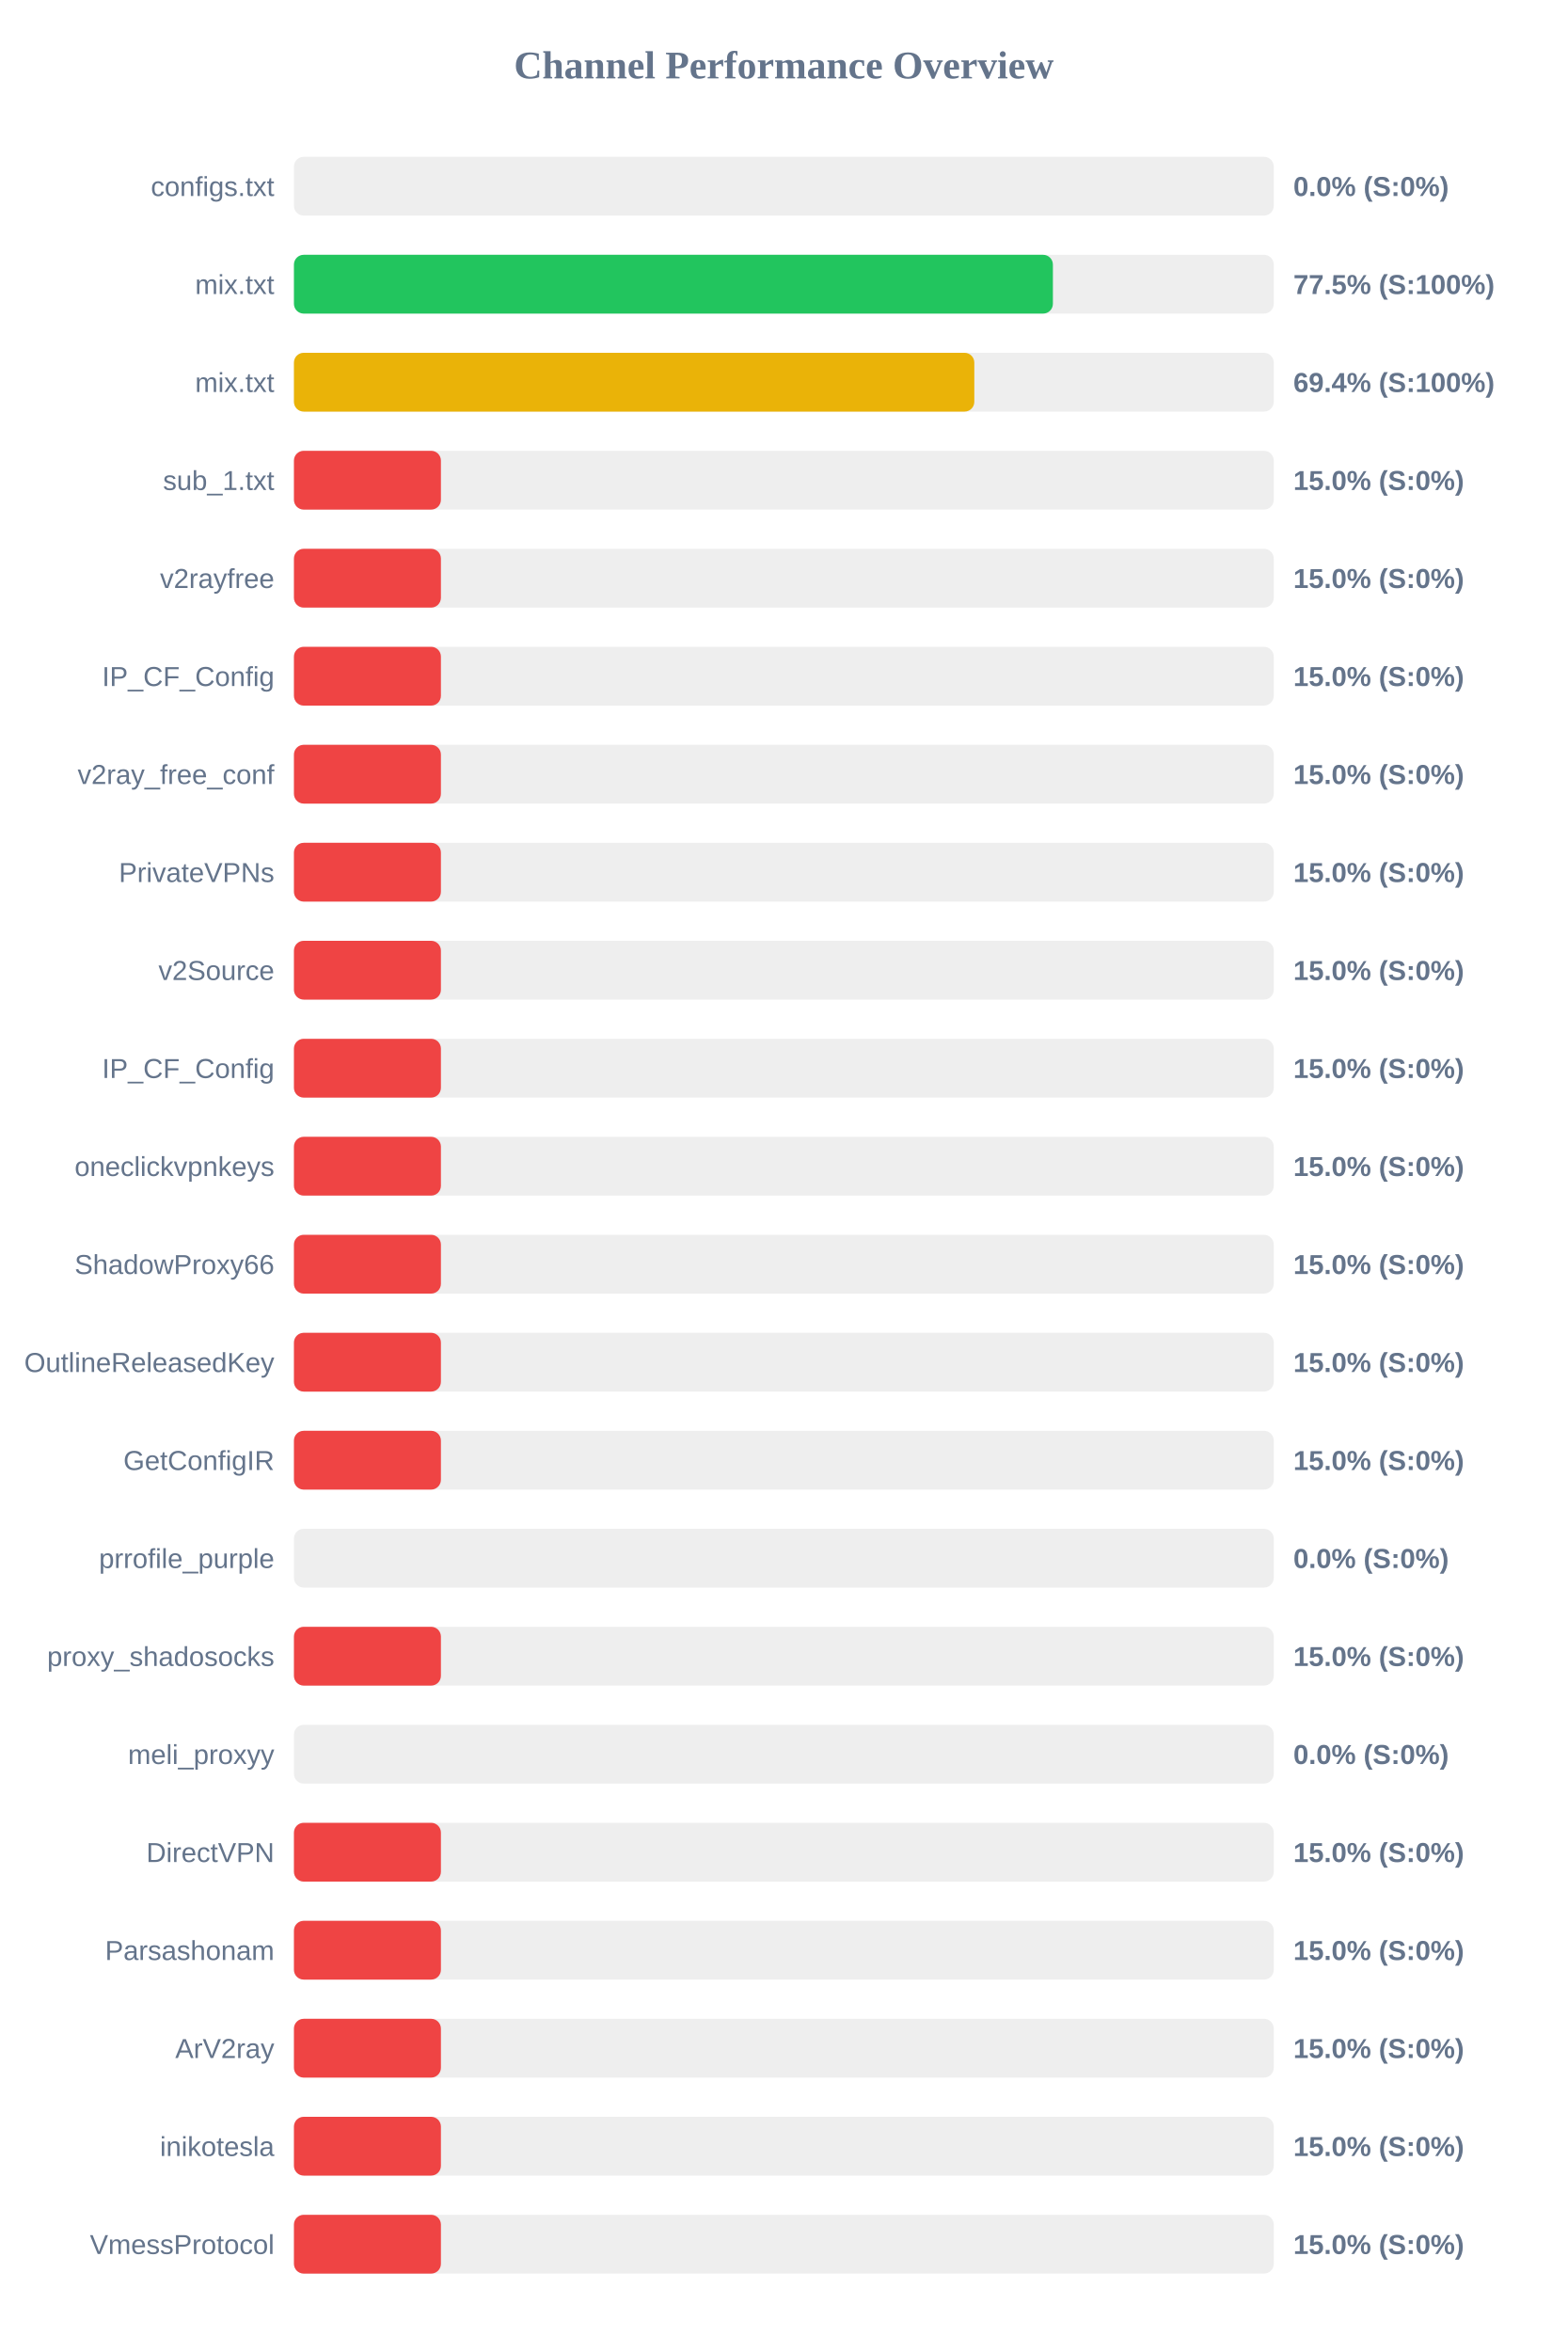
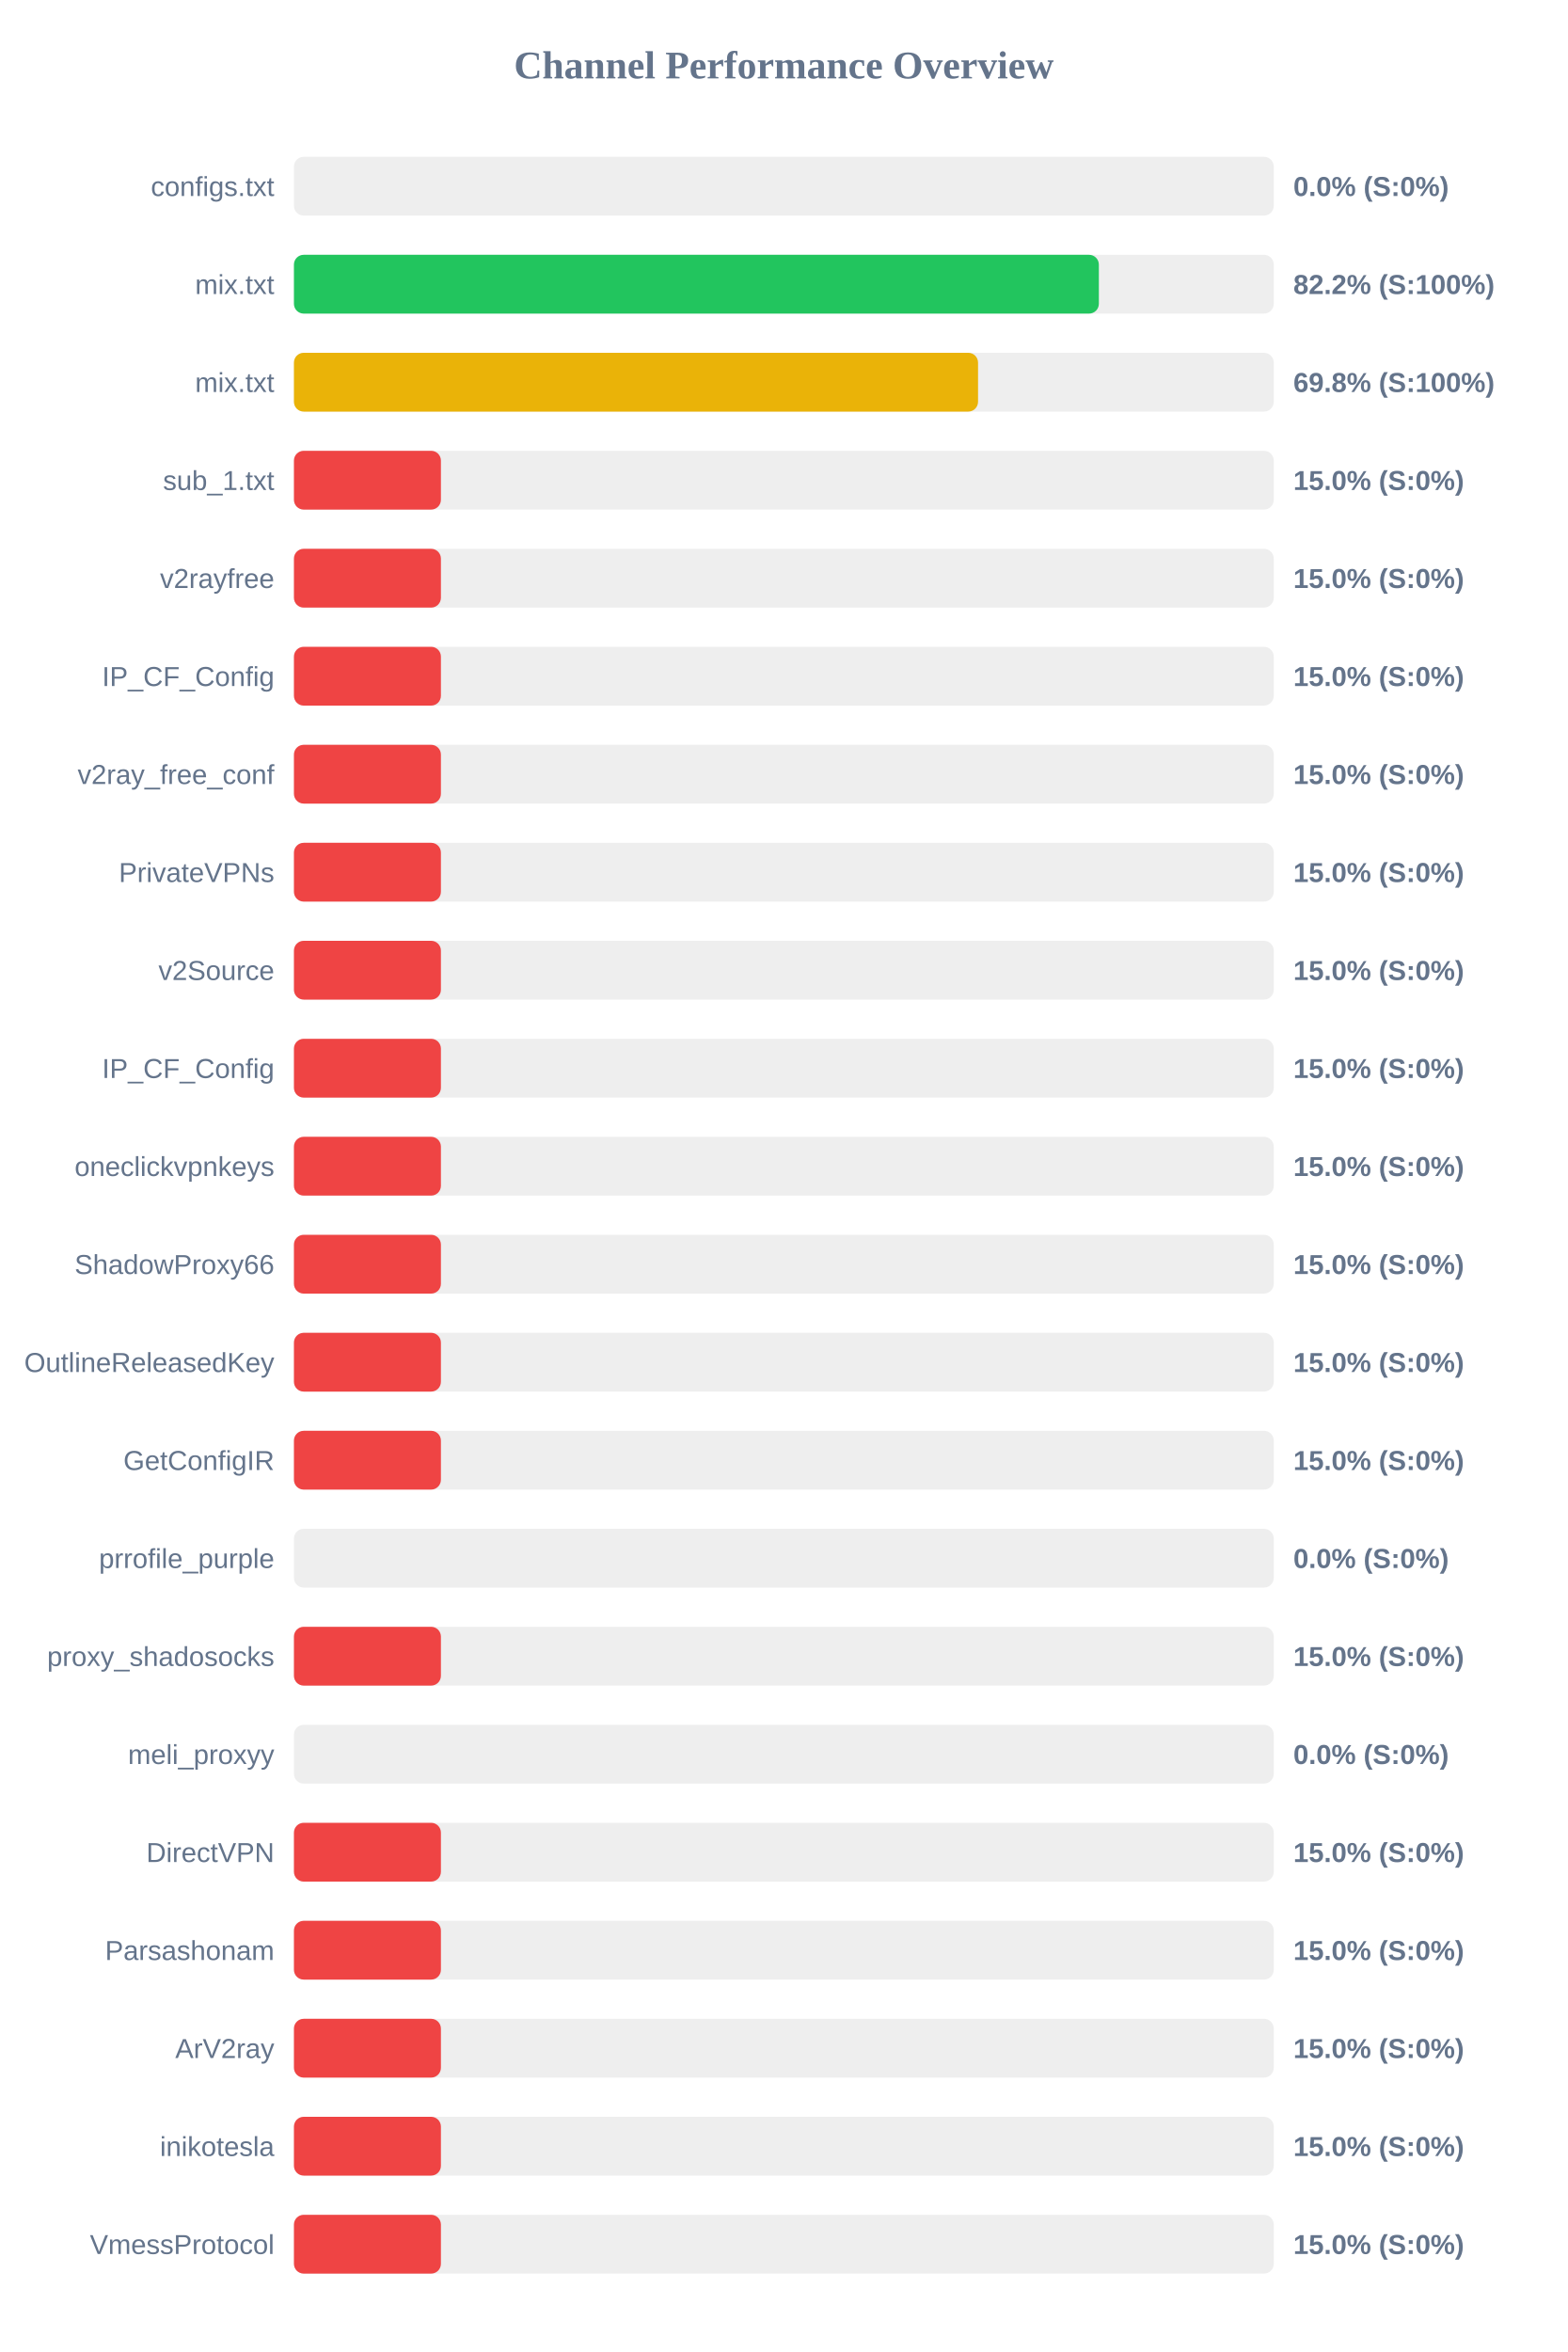
<svg xmlns="http://www.w3.org/2000/svg" width="800" height="1200" version="1.1">
  <style>
        .row { font: 14px Arial; fill: #64748b; }
        .score { font: bold 14px Arial; fill: #64748b; }
    </style>
  <text x="400" y="40" text-anchor="middle" font-size="20px" font-weight="bold" fill="#64748b">Channel Performance Overview</text>
  <rect x="150" y="80" width="500" height="30" fill="#eee" rx="5" />
  <rect x="150" y="80" width="0.0" height="30" fill="#ef4444" rx="5" />
  <text x="140" y="100" text-anchor="end" class="row">configs.txt</text>
  <text x="660" y="100" text-anchor="start" class="score">0.0% (S:0%)</text>
  <rect x="150" y="130" width="500" height="30" fill="#eee" rx="5" />
-   <rect x="150" y="130" width="387.3" height="30" fill="#22c55e" rx="5" />
+   <rect x="150" y="130" width="410.75" height="30" fill="#22c55e" rx="5" />
  <text x="140" y="150" text-anchor="end" class="row">mix.txt</text>
-   <text x="660" y="150" text-anchor="start" class="score">77.5% (S:100%)</text>
+   <text x="660" y="150" text-anchor="start" class="score">82.2% (S:100%)</text>
  <rect x="150" y="180" width="500" height="30" fill="#eee" rx="5" />
-   <rect x="150" y="180" width="347.2" height="30" fill="#eab308" rx="5" />
+   <rect x="150" y="180" width="349.1" height="30" fill="#eab308" rx="5" />
  <text x="140" y="200" text-anchor="end" class="row">mix.txt</text>
-   <text x="660" y="200" text-anchor="start" class="score">69.4% (S:100%)</text>
+   <text x="660" y="200" text-anchor="start" class="score">69.8% (S:100%)</text>
  <rect x="150" y="230" width="500" height="30" fill="#eee" rx="5" />
  <rect x="150" y="230" width="75.0" height="30" fill="#ef4444" rx="5" />
  <text x="140" y="250" text-anchor="end" class="row">sub_1.txt</text>
  <text x="660" y="250" text-anchor="start" class="score">15.0% (S:0%)</text>
  <rect x="150" y="280" width="500" height="30" fill="#eee" rx="5" />
  <rect x="150" y="280" width="75.0" height="30" fill="#ef4444" rx="5" />
  <text x="140" y="300" text-anchor="end" class="row">v2rayfree</text>
  <text x="660" y="300" text-anchor="start" class="score">15.0% (S:0%)</text>
  <rect x="150" y="330" width="500" height="30" fill="#eee" rx="5" />
  <rect x="150" y="330" width="75.0" height="30" fill="#ef4444" rx="5" />
  <text x="140" y="350" text-anchor="end" class="row">IP_CF_Config</text>
  <text x="660" y="350" text-anchor="start" class="score">15.0% (S:0%)</text>
  <rect x="150" y="380" width="500" height="30" fill="#eee" rx="5" />
  <rect x="150" y="380" width="75.0" height="30" fill="#ef4444" rx="5" />
  <text x="140" y="400" text-anchor="end" class="row">v2ray_free_conf</text>
  <text x="660" y="400" text-anchor="start" class="score">15.0% (S:0%)</text>
  <rect x="150" y="430" width="500" height="30" fill="#eee" rx="5" />
  <rect x="150" y="430" width="75.0" height="30" fill="#ef4444" rx="5" />
  <text x="140" y="450" text-anchor="end" class="row">PrivateVPNs</text>
  <text x="660" y="450" text-anchor="start" class="score">15.0% (S:0%)</text>
  <rect x="150" y="480" width="500" height="30" fill="#eee" rx="5" />
  <rect x="150" y="480" width="75.0" height="30" fill="#ef4444" rx="5" />
  <text x="140" y="500" text-anchor="end" class="row">v2Source</text>
  <text x="660" y="500" text-anchor="start" class="score">15.0% (S:0%)</text>
  <rect x="150" y="530" width="500" height="30" fill="#eee" rx="5" />
  <rect x="150" y="530" width="75.0" height="30" fill="#ef4444" rx="5" />
  <text x="140" y="550" text-anchor="end" class="row">IP_CF_Config</text>
  <text x="660" y="550" text-anchor="start" class="score">15.0% (S:0%)</text>
  <rect x="150" y="580" width="500" height="30" fill="#eee" rx="5" />
  <rect x="150" y="580" width="75.0" height="30" fill="#ef4444" rx="5" />
  <text x="140" y="600" text-anchor="end" class="row">oneclickvpnkeys</text>
  <text x="660" y="600" text-anchor="start" class="score">15.0% (S:0%)</text>
  <rect x="150" y="630" width="500" height="30" fill="#eee" rx="5" />
  <rect x="150" y="630" width="75.0" height="30" fill="#ef4444" rx="5" />
  <text x="140" y="650" text-anchor="end" class="row">ShadowProxy66</text>
  <text x="660" y="650" text-anchor="start" class="score">15.0% (S:0%)</text>
  <rect x="150" y="680" width="500" height="30" fill="#eee" rx="5" />
  <rect x="150" y="680" width="75.0" height="30" fill="#ef4444" rx="5" />
  <text x="140" y="700" text-anchor="end" class="row">OutlineReleasedKey</text>
  <text x="660" y="700" text-anchor="start" class="score">15.0% (S:0%)</text>
  <rect x="150" y="730" width="500" height="30" fill="#eee" rx="5" />
  <rect x="150" y="730" width="75.0" height="30" fill="#ef4444" rx="5" />
  <text x="140" y="750" text-anchor="end" class="row">GetConfigIR</text>
  <text x="660" y="750" text-anchor="start" class="score">15.0% (S:0%)</text>
  <rect x="150" y="780" width="500" height="30" fill="#eee" rx="5" />
  <rect x="150" y="780" width="0.0" height="30" fill="#ef4444" rx="5" />
  <text x="140" y="800" text-anchor="end" class="row">prrofile_purple</text>
  <text x="660" y="800" text-anchor="start" class="score">0.0% (S:0%)</text>
  <rect x="150" y="830" width="500" height="30" fill="#eee" rx="5" />
  <rect x="150" y="830" width="75.0" height="30" fill="#ef4444" rx="5" />
  <text x="140" y="850" text-anchor="end" class="row">proxy_shadosocks</text>
  <text x="660" y="850" text-anchor="start" class="score">15.0% (S:0%)</text>
  <rect x="150" y="880" width="500" height="30" fill="#eee" rx="5" />
  <rect x="150" y="880" width="0.0" height="30" fill="#ef4444" rx="5" />
  <text x="140" y="900" text-anchor="end" class="row">meli_proxyy</text>
  <text x="660" y="900" text-anchor="start" class="score">0.0% (S:0%)</text>
  <rect x="150" y="930" width="500" height="30" fill="#eee" rx="5" />
  <rect x="150" y="930" width="75.0" height="30" fill="#ef4444" rx="5" />
  <text x="140" y="950" text-anchor="end" class="row">DirectVPN</text>
  <text x="660" y="950" text-anchor="start" class="score">15.0% (S:0%)</text>
  <rect x="150" y="980" width="500" height="30" fill="#eee" rx="5" />
  <rect x="150" y="980" width="75.0" height="30" fill="#ef4444" rx="5" />
  <text x="140" y="1000" text-anchor="end" class="row">Parsashonam</text>
  <text x="660" y="1000" text-anchor="start" class="score">15.0% (S:0%)</text>
  <rect x="150" y="1030" width="500" height="30" fill="#eee" rx="5" />
  <rect x="150" y="1030" width="75.0" height="30" fill="#ef4444" rx="5" />
  <text x="140" y="1050" text-anchor="end" class="row">ArV2ray</text>
  <text x="660" y="1050" text-anchor="start" class="score">15.0% (S:0%)</text>
  <rect x="150" y="1080" width="500" height="30" fill="#eee" rx="5" />
  <rect x="150" y="1080" width="75.0" height="30" fill="#ef4444" rx="5" />
  <text x="140" y="1100" text-anchor="end" class="row">inikotesla</text>
  <text x="660" y="1100" text-anchor="start" class="score">15.0% (S:0%)</text>
  <rect x="150" y="1130" width="500" height="30" fill="#eee" rx="5" />
  <rect x="150" y="1130" width="75.0" height="30" fill="#ef4444" rx="5" />
  <text x="140" y="1150" text-anchor="end" class="row">VmessProtocol</text>
  <text x="660" y="1150" text-anchor="start" class="score">15.0% (S:0%)</text>
</svg>
